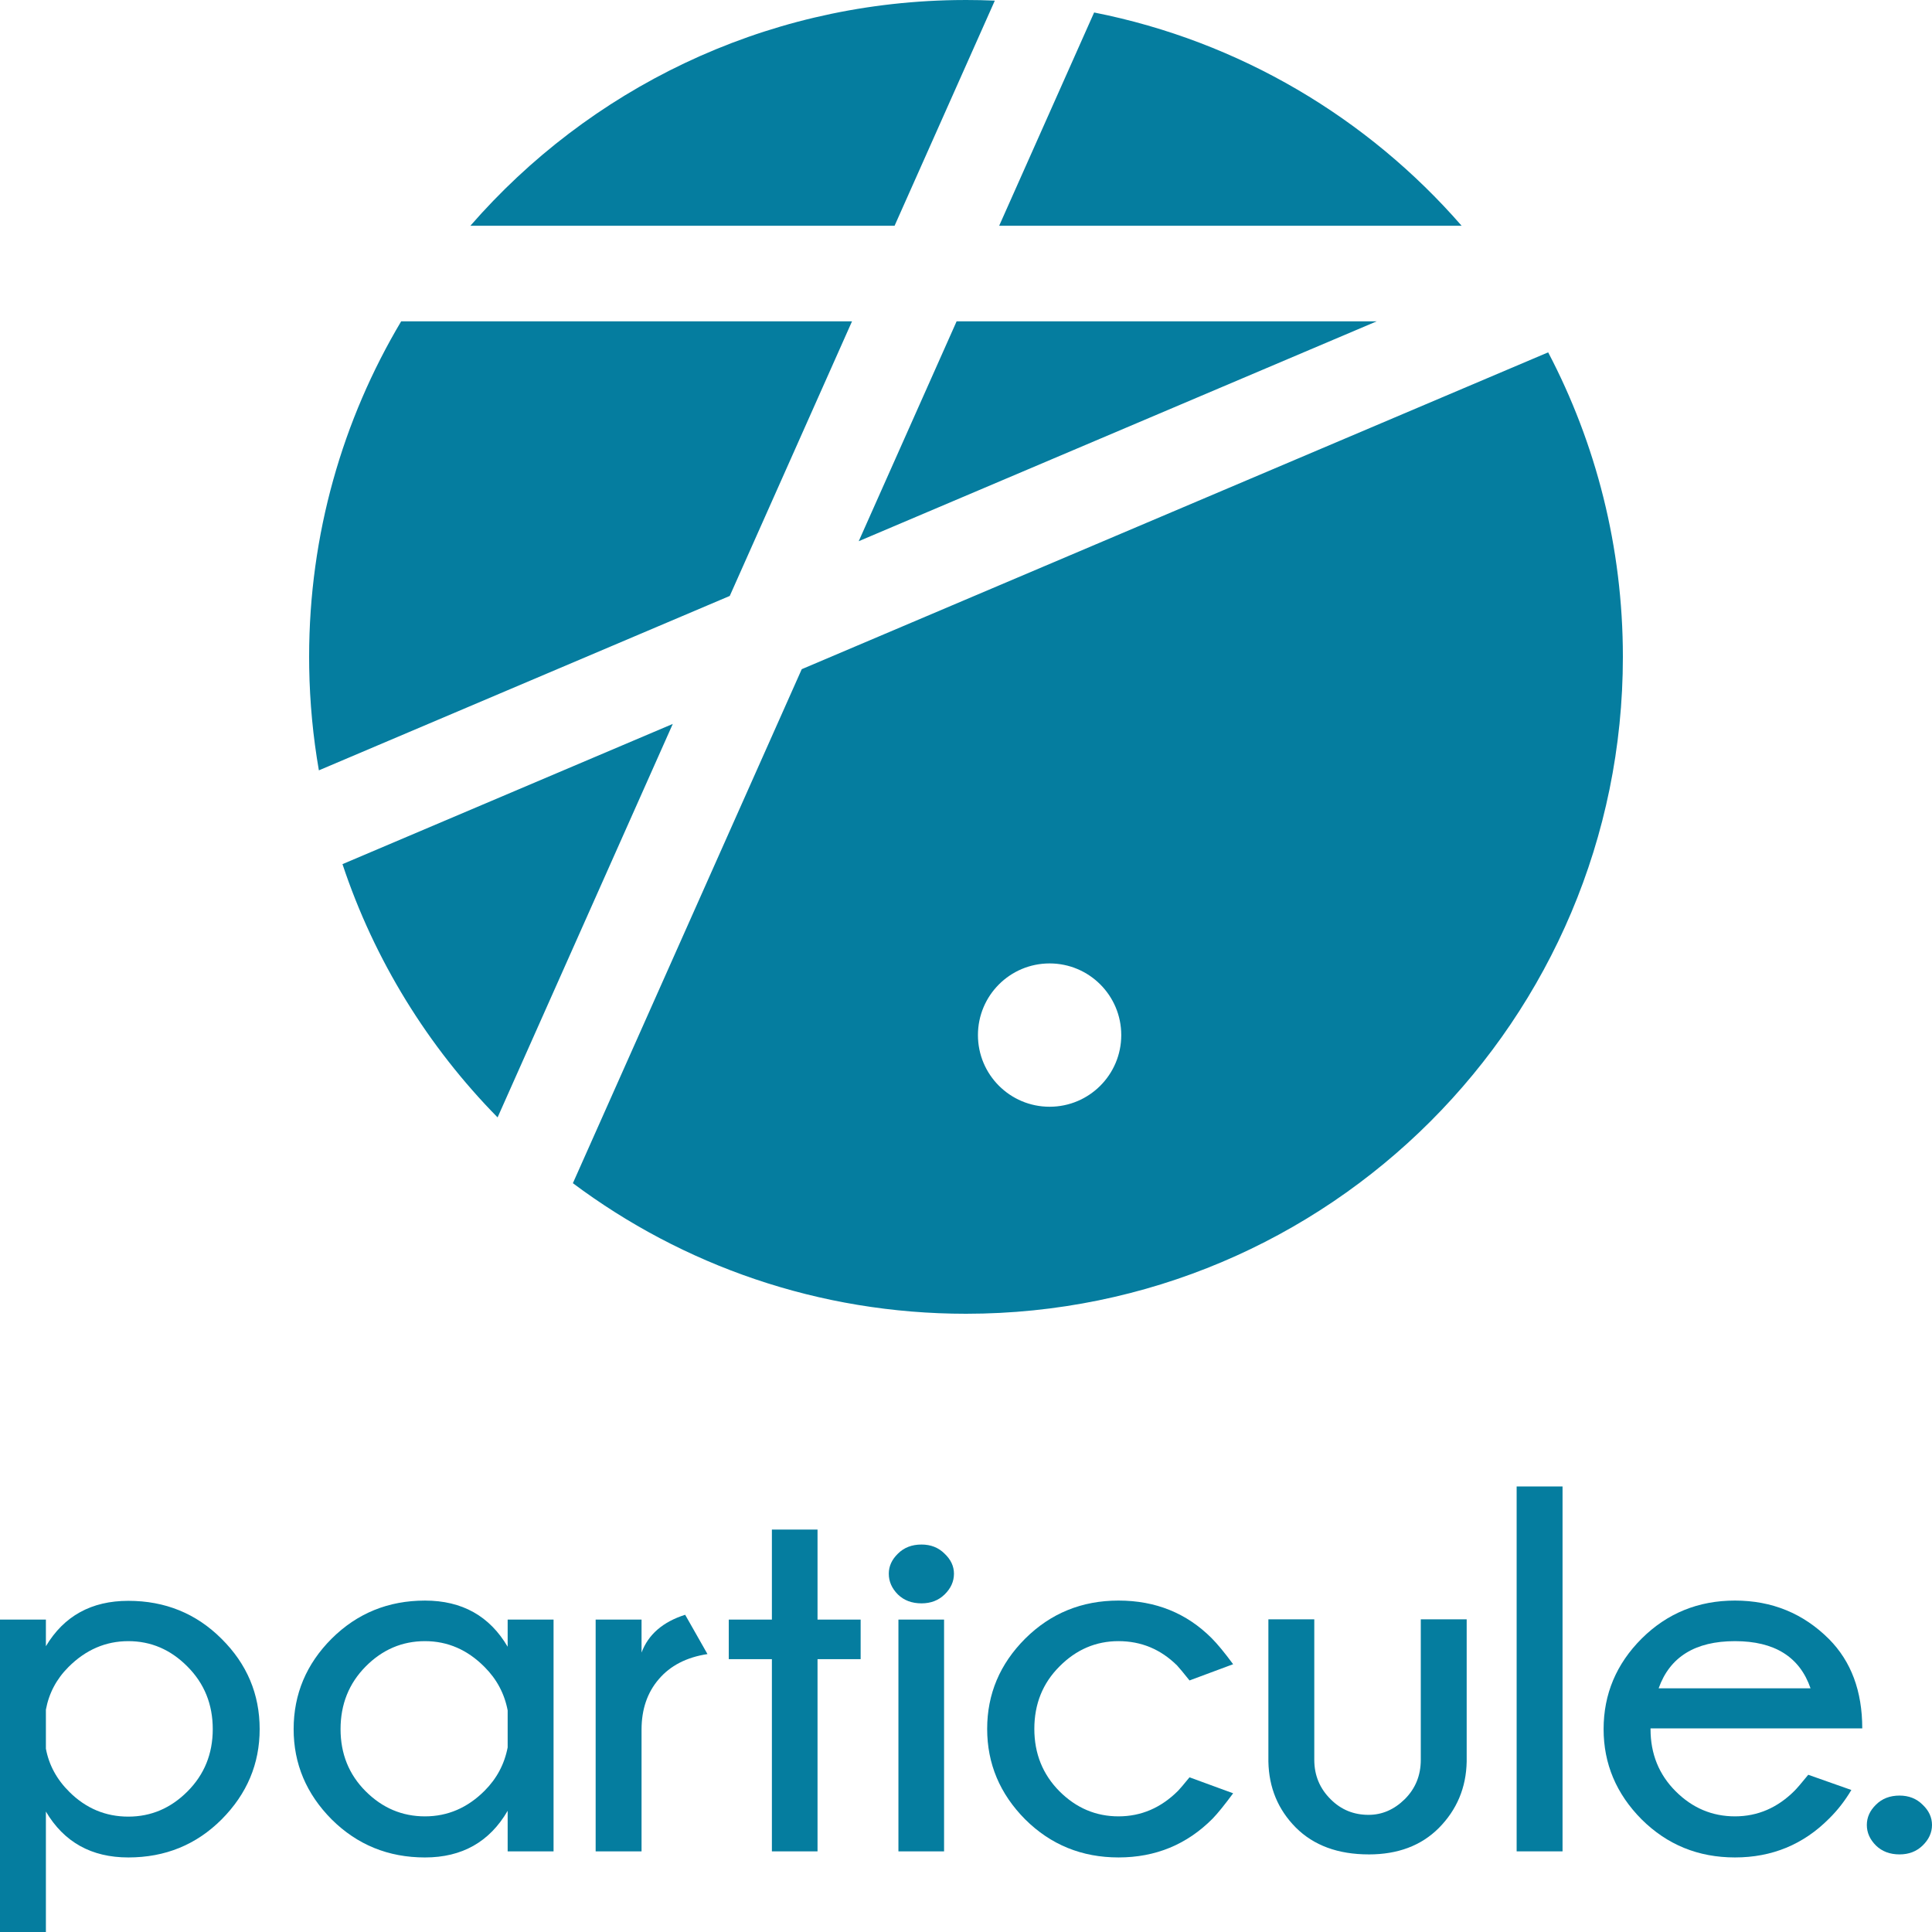
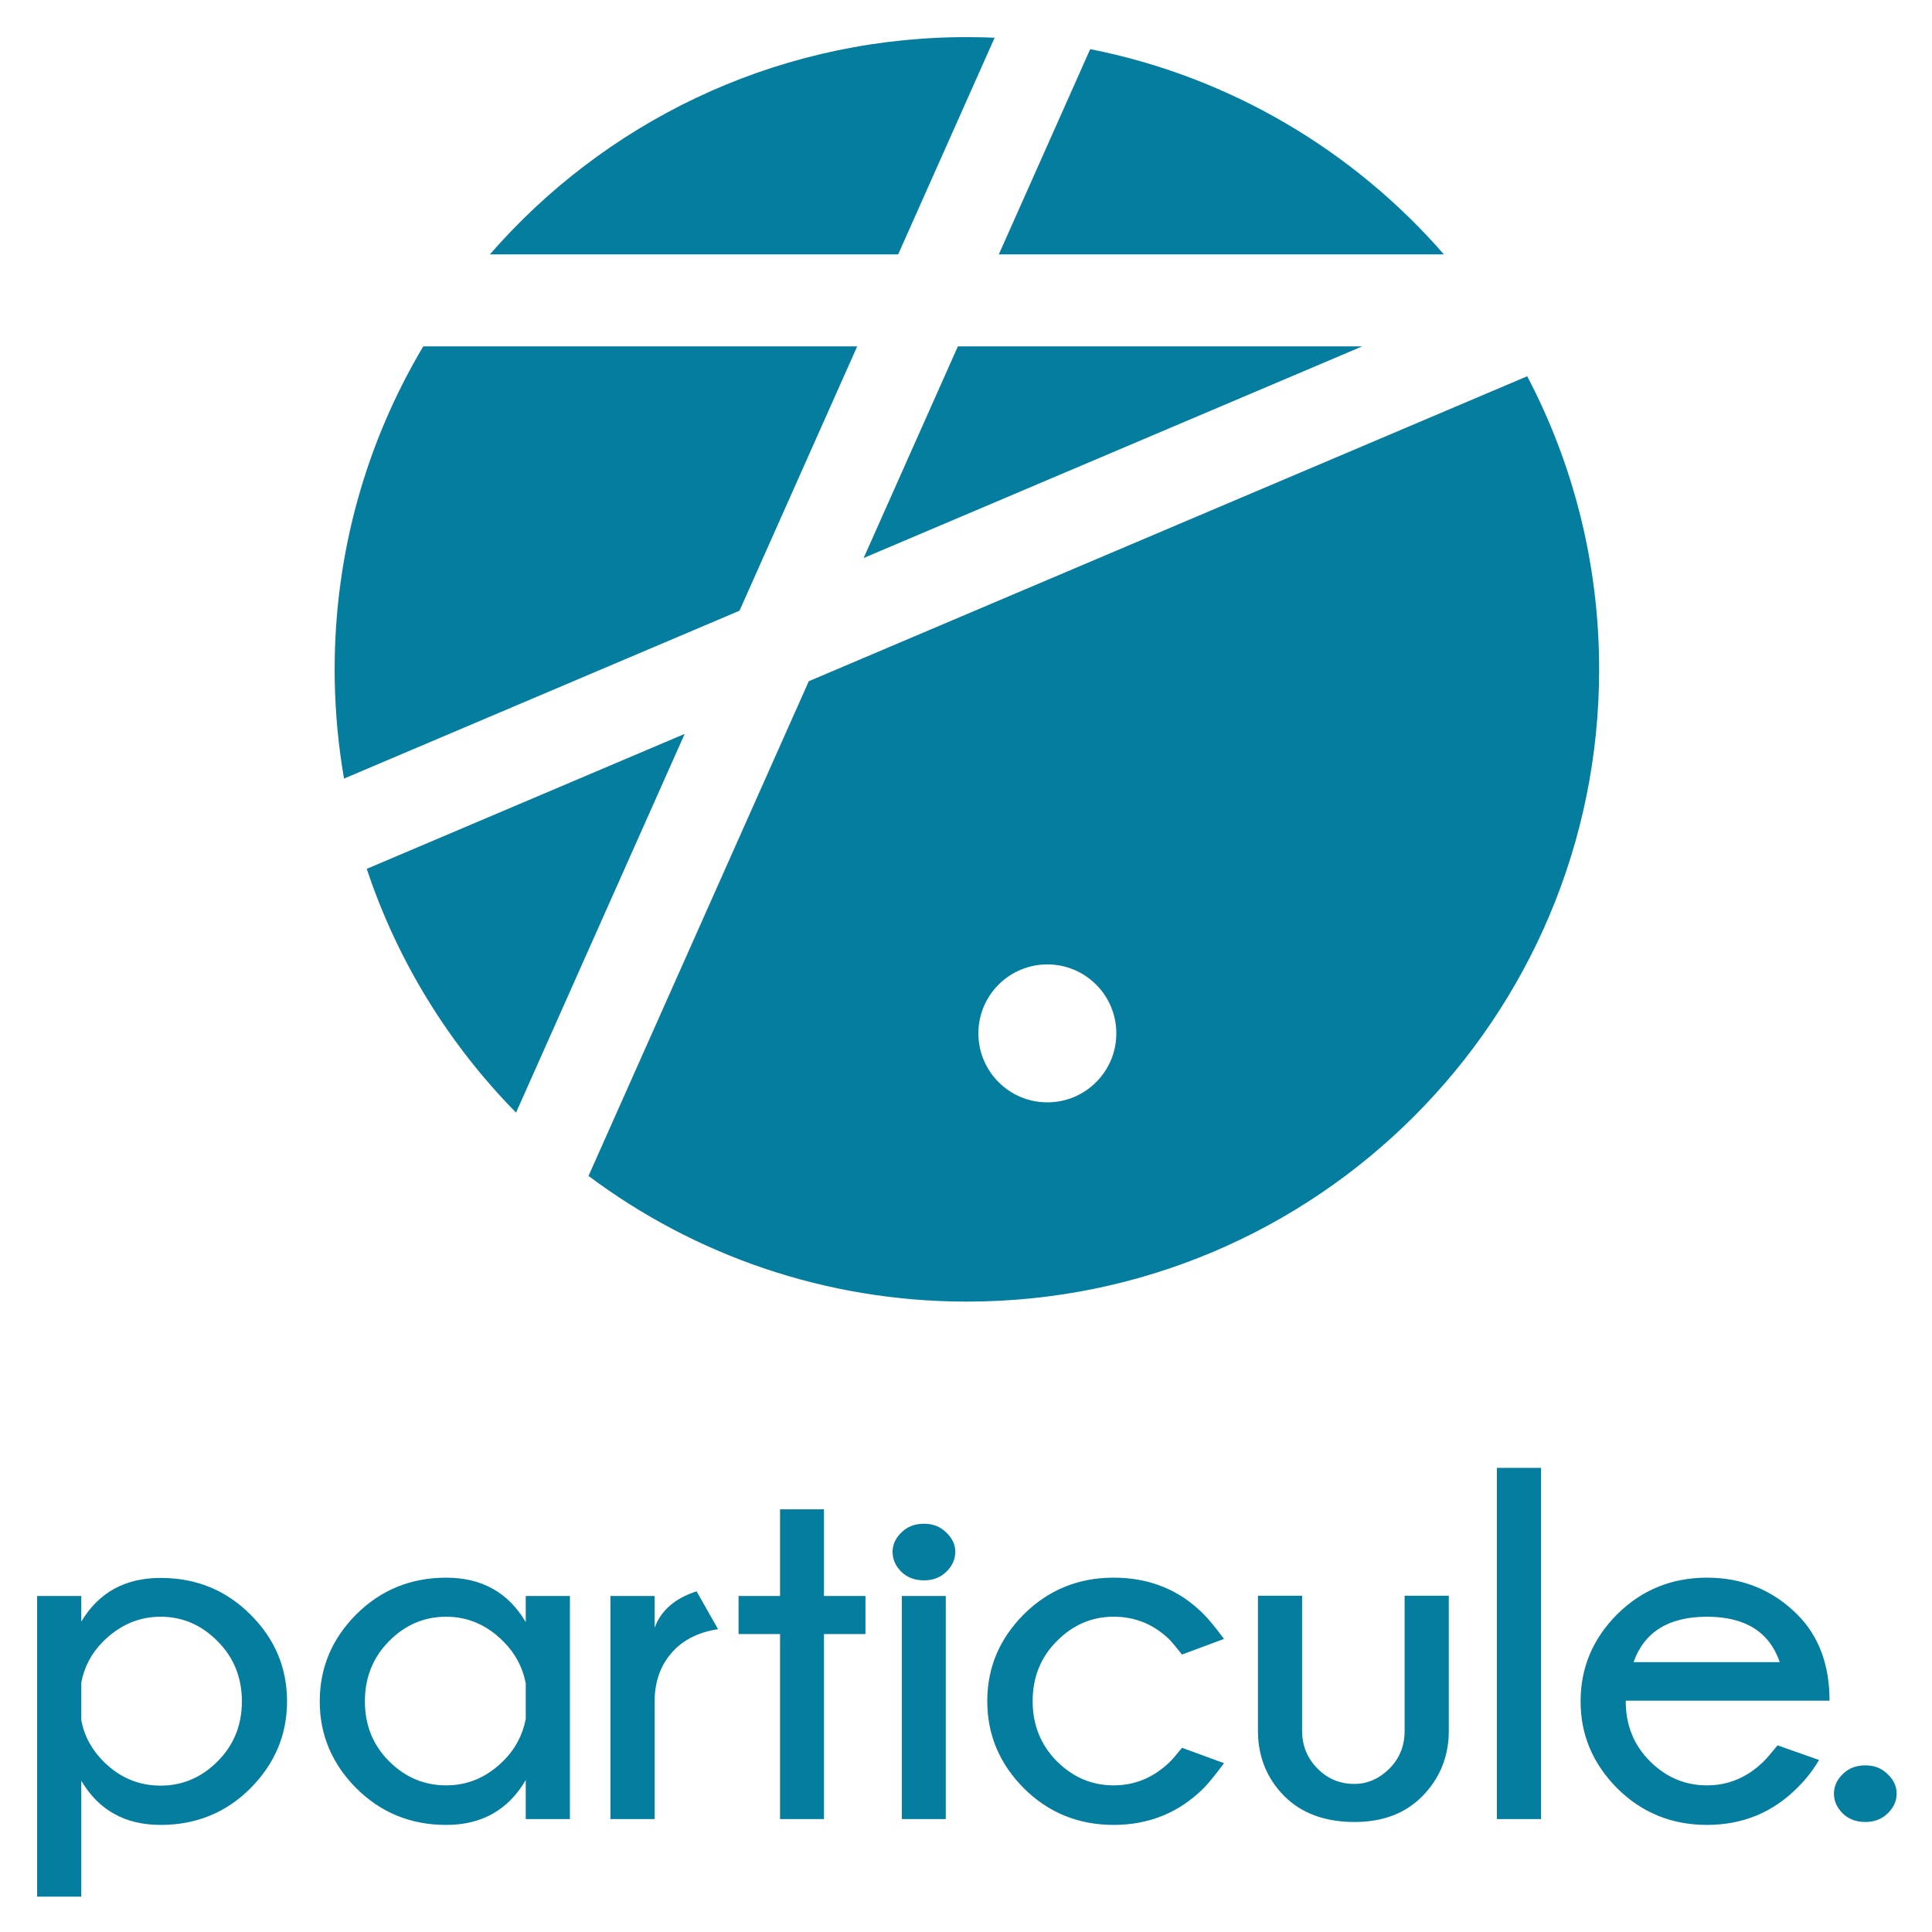
- <svg xmlns="http://www.w3.org/2000/svg" width="250" height="250" viewBox="0 0 250 250" version="1.1" id="svg437">
-   <defs id="defs441" />
-   <g id="Artboard" style="fill:none;fill-rule:evenodd;stroke:none;stroke-width:1" transform="matrix(1.030303,0,0,1.030303,40,5e-6)">
-     <g id="Group" transform="translate(-0.530099)" style="fill:#057d9f">
-       <path d="m 156.147,44.252 c 5.993,11.433 9.383,24.444 9.383,38.248 0,45.563 -36.937,82.5 -82.5,82.5 -18.515,0 -35.606,-6.099 -49.373,-16.399 L 62.4,84.045 Z M 46.204,90.92 24.201,140.339 C 15.471,131.461 8.736,120.616 4.72,108.53 Z m 47.326,30.08 c -4.971,0 -9,4.029 -9,9 0,4.971 4.029,9 9,9 4.971,0 9,-4.029 9,-9 0,-4.971 -4.029,-9 -9,-9 z M 12.092,40.356 68.716,40.356 53.36,74.846 1.756,96.751 C 1.026,92.556 0.612,88.252 0.541,83.864 L 0.53,82.5 c 0,-15.397 4.218,-29.81 11.562,-42.144 z M 134.614,40.356 69.557,67.971 81.852,40.356 Z M 83.03,0 c 1.213,0 2.42,0.026 3.62,0.078 L 74.059,28.356 20.782,28.355 C 35.63,11.3 57.372,0.405 81.666,0.011 Z m 16.092,1.568 C 117.398,5.182 133.505,14.832 145.278,28.355 L 87.195,28.356 Z" id="Combined-Shape" />
-     </g>
-   </g>
-   <flowRoot xml:space="preserve" id="flowRoot11" style="fill:black;fill-opacity:1;stroke:none;font-family:'Champagne &amp; Limousines';font-style:normal;font-weight:bold;font-size:24px;line-height:1.25;letter-spacing:0px;word-spacing:0px;-inkscape-font-specification:'Champagne &amp; Limousines Bold';font-stretch:normal;font-variant:normal;">
-     <flowRegion id="flowRegion13" style="-inkscape-font-specification:'Champagne &amp; Limousines Bold';font-family:'Champagne &amp; Limousines';font-weight:bold;font-style:normal;font-stretch:normal;font-variant:normal;">
-       <rect id="rect15" width="225" height="48.5" x="9.5" y="194" style="-inkscape-font-specification:'Champagne &amp; Limousines Bold';font-family:'Champagne &amp; Limousines';font-weight:bold;font-style:normal;font-stretch:normal;font-variant:normal;" />
-     </flowRegion>
-     <flowPara id="flowPara17" />
-   </flowRoot>
-   <flowRoot xml:space="preserve" id="flowRoot19" style="fill:black;fill-opacity:1;stroke:none;font-family:'Champagne &amp; Limousines';font-style:normal;font-weight:bold;font-size:24px;line-height:1.25;letter-spacing:0px;word-spacing:0px;-inkscape-font-specification:'Champagne &amp; Limousines Bold';font-stretch:normal;font-variant:normal;">
-     <flowRegion id="flowRegion21" style="-inkscape-font-specification:'Champagne &amp; Limousines Bold';font-family:'Champagne &amp; Limousines';font-weight:bold;font-style:normal;font-stretch:normal;font-variant:normal;">
-       <rect id="rect23" width="201.5" height="37.5" x="18.5" y="200" style="-inkscape-font-specification:'Champagne &amp; Limousines Bold';font-family:'Champagne &amp; Limousines';font-weight:bold;font-style:normal;font-stretch:normal;font-variant:normal;" />
-     </flowRegion>
-     <flowPara id="flowPara25" />
-   </flowRoot>
-   <g aria-label="particule." style="font-style:normal;font-weight:normal;font-size:67.2px;line-height:1.25;font-family:sans-serif;letter-spacing:0px;word-spacing:0px;fill:#000000;fill-opacity:1;stroke:none;stroke-width:2.8" id="text29">
-     <path d="M 2.9802322e-8,209.575 H 5.939 v 3.445 q 3.511,-5.873 10.664,-5.873 7.153,0 12.075,4.922 4.922,4.889 4.922,11.681 0,6.727 -4.922,11.681 -4.922,4.922 -12.075,4.922 -7.153,0 -10.664,-5.939 v 15.586 H 2.9802322e-8 Z M 5.939,221.223 v 5.053 q 0.591,3.183 3.052,5.611 3.216,3.183 7.613,3.183 4.397,0 7.645,-3.248 3.281,-3.281 3.281,-8.072 0,-4.823 -3.281,-8.105 -3.248,-3.281 -7.645,-3.281 -4.397,0 -7.744,3.347 -2.33,2.33 -2.92,5.513 z" style="font-style:normal;font-variant:normal;font-weight:bold;font-stretch:normal;font-family:'Champagne &amp; Limousines';-inkscape-font-specification:'Champagne &amp; Limousines Bold';letter-spacing:0px;fill:#057d9f;fill-opacity:1;stroke-width:2.8" id="path21" />
-     <path d="m 71.63,239.566 h -5.939 v -5.25 q -3.511,6.038 -10.697,6.038 -7.12,0 -12.075,-4.922 -4.922,-4.955 -4.922,-11.681 0,-6.792 4.922,-11.714 4.955,-4.922 12.075,-4.922 7.186,0 10.697,5.972 v -3.511 h 5.939 z m -5.939,-13.453 v -4.791 q -0.623,-3.248 -2.986,-5.611 -3.314,-3.347 -7.711,-3.347 -4.43,0 -7.678,3.281 -3.248,3.281 -3.248,8.105 0,4.791 3.248,8.039 3.248,3.248 7.678,3.248 4.397,0 7.711,-3.314 2.363,-2.363 2.986,-5.611 z" style="font-style:normal;font-variant:normal;font-weight:bold;font-stretch:normal;font-family:'Champagne &amp; Limousines';-inkscape-font-specification:'Champagne &amp; Limousines Bold';letter-spacing:0px;fill:#057d9f;fill-opacity:1;stroke-width:2.8" id="path23" />
-     <path d="m 91.547,214.037 q -4.069,0.623 -6.3,3.248 -2.231,2.592 -2.231,6.53 v 15.75 h -5.939 v -29.991 h 5.939 v 4.266 q 1.313,-3.511 5.644,-4.889 z" style="font-style:normal;font-variant:normal;font-weight:bold;font-stretch:normal;font-family:'Champagne &amp; Limousines';-inkscape-font-specification:'Champagne &amp; Limousines Bold';letter-spacing:0px;fill:#057d9f;fill-opacity:1;stroke-width:2.8" id="path25" />
-     <path d="m 99.882,209.575 v -11.649 h 5.906 v 11.649 h 5.578 v 5.119 h -5.578 v 24.872 h -5.906 v -24.872 h -5.578 v -5.119 z" style="font-style:normal;font-variant:normal;font-weight:bold;font-stretch:normal;font-family:'Champagne &amp; Limousines';-inkscape-font-specification:'Champagne &amp; Limousines Bold';letter-spacing:0px;fill:#057d9f;fill-opacity:1;stroke-width:2.8" id="path27" />
-     <path d="m 122.162,209.575 v 29.991 h -5.906 v -29.991 z m -2.92,-9.713 q 1.805,0 2.986,1.181 1.214,1.148 1.214,2.592 0,1.509 -1.214,2.691 -1.181,1.148 -2.986,1.148 -1.87,0 -3.052,-1.148 -1.181,-1.181 -1.181,-2.691 0,-1.444 1.181,-2.592 1.181,-1.181 3.052,-1.181 z" style="font-style:normal;font-variant:normal;font-weight:bold;font-stretch:normal;font-family:'Champagne &amp; Limousines';-inkscape-font-specification:'Champagne &amp; Limousines Bold';letter-spacing:0px;fill:#057d9f;fill-opacity:1;stroke-width:2.8" id="path29" />
-     <path d="m 153.924,229.984 5.644,2.067 q -1.673,2.264 -2.658,3.281 -4.988,5.02 -12.174,5.02 -7.12,0 -12.075,-4.922 -4.922,-4.955 -4.922,-11.714 0,-6.759 4.922,-11.681 4.955,-4.922 12.075,-4.922 7.186,0 12.042,4.856 1.116,1.116 2.789,3.38 l -5.644,2.1 q -1.181,-1.477 -1.608,-1.936 -3.183,-3.15 -7.58,-3.15 -4.397,0 -7.645,3.281 -3.248,3.248 -3.248,8.072 0,4.791 3.248,8.072 3.248,3.248 7.645,3.248 4.397,0 7.711,-3.314 0.295,-0.295 1.477,-1.739 z" style="font-style:normal;font-variant:normal;font-weight:bold;font-stretch:normal;font-family:'Champagne &amp; Limousines';-inkscape-font-specification:'Champagne &amp; Limousines Bold';letter-spacing:0px;fill:#057d9f;fill-opacity:1;stroke-width:2.8" id="path31" />
-     <path d="m 177.123,239.959 q -5.972,0 -9.45,-3.478 -3.445,-3.478 -3.544,-8.531 v -18.408 h 5.939 v 18.178 q 0,3.019 2.133,5.119 2.002,2.002 4.889,2.002 2.625,0 4.692,-2.034 2.067,-2.067 2.067,-5.086 v -18.178 h 5.939 v 18.408 q -0.098,5.053 -3.609,8.597 -3.413,3.413 -9.056,3.413 z" style="font-style:normal;font-variant:normal;font-weight:bold;font-stretch:normal;font-family:'Champagne &amp; Limousines';-inkscape-font-specification:'Champagne &amp; Limousines Bold';letter-spacing:0px;fill:#057d9f;fill-opacity:1;stroke-width:2.8" id="path33" />
-     <path d="m 202.192,192.348 v 47.217 h -5.939 v -47.217 z" style="font-style:normal;font-variant:normal;font-weight:bold;font-stretch:normal;font-family:'Champagne &amp; Limousines';-inkscape-font-specification:'Champagne &amp; Limousines Bold';letter-spacing:0px;fill:#057d9f;fill-opacity:1;stroke-width:2.8" id="path35" />
-     <path d="m 214.628,218.467 h 19.655 q -2.1,-6.103 -9.778,-6.103 -7.711,0 -9.877,6.103 z m -1.05,5.184 v 0.098 q 0,4.791 3.248,8.039 3.248,3.248 7.678,3.248 4.397,0 7.711,-3.314 0.459,-0.459 1.772,-2.067 l 5.578,1.969 q -1.247,2.1 -2.888,3.708 -4.988,5.02 -12.174,5.02 -7.12,0 -12.075,-4.922 -4.922,-4.955 -4.922,-11.681 0,-6.792 4.922,-11.714 4.955,-4.922 12.075,-4.922 7.186,0 12.174,4.988 4.298,4.331 4.298,11.55 z" style="font-style:normal;font-variant:normal;font-weight:bold;font-stretch:normal;font-family:'Champagne &amp; Limousines';-inkscape-font-specification:'Champagne &amp; Limousines Bold';letter-spacing:0px;fill:#057d9f;fill-opacity:1;stroke-width:2.8" id="path37" />
-     <path d="m 245.8,232.347 q 1.805,0 2.986,1.181 1.214,1.148 1.214,2.625 0,1.477 -1.214,2.658 -1.181,1.148 -2.986,1.148 -1.87,0 -3.052,-1.148 -1.181,-1.181 -1.181,-2.658 0,-1.477 1.181,-2.625 1.181,-1.181 3.052,-1.181 z" style="font-style:normal;font-variant:normal;font-weight:bold;font-stretch:normal;font-family:'Champagne &amp; Limousines';-inkscape-font-specification:'Champagne &amp; Limousines Bold';letter-spacing:0px;fill:#057d9f;fill-opacity:1;stroke-width:2.8" id="path39" />
-   </g>
+ <svg xmlns="http://www.w3.org/2000/svg" role="img" viewBox="-4.99 -4.99 259.74 259.74">
+   <path d="M200.333 45.593c6.174 11.779 9.667 25.185 9.667 39.406 0 46.944-38.056 85-85 85-19.076 0-36.685-6.284-50.869-16.895l29.614-66.512zM87.058 93.675L64.388 144.591c-8.994-9.147-15.934-20.321-20.071-32.773zm48.76 30.991c-5.121 0-9.273 4.152-9.273 9.273s4.152 9.273 9.273 9.273 9.273-4.152 9.273-9.273-4.152-9.273-9.273-9.273zm-83.906-83.088l58.34 0L94.431 77.114 41.264 99.683c-.753-4.322-1.179-8.757-1.252-13.277l-.011-1.406c0-15.864 4.346-30.713 11.912-43.421zm126.235 0l-67.028 28.452 12.668-28.452zM125 0c1.25 0 2.493.027 3.73.08L115.757 29.215l-54.891-.001C76.164 11.642 98.564.417 123.594.011zm16.579 1.616c18.831 3.723 35.425 13.666 47.555 27.598l-59.843.001z" fill="#057d9f" fill-rule="evenodd" />
+   <path d="M0 209.575h5.939v3.445q3.511-5.873 10.664-5.873t12.075 4.922q4.922 4.889 4.922 11.681 0 6.727-4.922 11.681-4.922 4.922-12.075 4.922t-10.664-5.939v15.586H0zm5.939 11.649v5.053q.591 3.183 3.052 5.611 3.216 3.183 7.613 3.183t7.645-3.248q3.281-3.281 3.281-8.072 0-4.823-3.281-8.105-3.248-3.281-7.645-3.281-4.397 0-7.744 3.347-2.33 2.33-2.92 5.513zm65.691 18.342h-5.939v-5.25q-3.511 6.038-10.697 6.038-7.12 0-12.075-4.922-4.922-4.955-4.922-11.681 0-6.792 4.922-11.714 4.955-4.922 12.075-4.922 7.186 0 10.697 5.972v-3.511h5.939zm-5.939-13.453v-4.791q-.623-3.248-2.986-5.611-3.314-3.347-7.711-3.347-4.43 0-7.678 3.281-3.248 3.281-3.248 8.105 0 4.791 3.248 8.039 3.248 3.248 7.678 3.248 4.397 0 7.711-3.314 2.363-2.363 2.986-5.611zm25.856-12.075q-4.069.623-6.3 3.248-2.231 2.592-2.231 6.53v15.75h-5.939v-29.991h5.939v4.266q1.312-3.511 5.644-4.889zm8.334-4.463v-11.649h5.906v11.649h5.578v5.119h-5.578v24.872h-5.906v-24.872h-5.578v-5.119zm22.28 0v29.991h-5.906v-29.991zm-2.92-9.713q1.805 0 2.986 1.181 1.214 1.148 1.214 2.592 0 1.509-1.214 2.691-1.181 1.148-2.986 1.148-1.87 0-3.052-1.148-1.181-1.181-1.181-2.691 0-1.444 1.181-2.592 1.181-1.181 3.052-1.181zm34.683 30.122l5.644 2.067q-1.673 2.264-2.658 3.281-4.988 5.02-12.174 5.02-7.12 0-12.075-4.922-4.922-4.955-4.922-11.714t4.922-11.681q4.955-4.922 12.075-4.922 7.186 0 12.042 4.856 1.116 1.116 2.789 3.38l-5.644 2.1q-1.181-1.477-1.608-1.936-3.183-3.15-7.58-3.15-4.397 0-7.645 3.281-3.248 3.248-3.248 8.072 0 4.791 3.248 8.072 3.248 3.248 7.645 3.248 4.397 0 7.711-3.314.295-.295 1.477-1.739zm23.199 9.975q-5.972 0-9.45-3.478-3.445-3.478-3.544-8.531v-18.408h5.939v18.178q0 3.019 2.133 5.119 2.002 2.002 4.889 2.002 2.625 0 4.692-2.034 2.067-2.067 2.067-5.086v-18.178h5.939v18.408q-.098 5.053-3.609 8.597-3.413 3.413-9.056 3.413zm25.069-47.611v47.217h-5.939v-47.217zm12.436 26.119h19.655q-2.1-6.103-9.778-6.103-7.711 0-9.877 6.103zm-1.05 5.184v.098q0 4.791 3.248 8.039 3.248 3.248 7.678 3.248 4.397 0 7.711-3.314.459-.459 1.772-2.067l5.578 1.969q-1.247 2.1-2.888 3.708-4.988 5.02-12.174 5.02-7.12 0-12.075-4.922-4.922-4.955-4.922-11.681 0-6.792 4.922-11.714 4.955-4.922 12.075-4.922 7.186 0 12.174 4.988 4.298 4.331 4.298 11.55zm32.222 8.695q1.805 0 2.986 1.181 1.214 1.148 1.214 2.625 0 1.477-1.214 2.658-1.181 1.148-2.986 1.148-1.87 0-3.052-1.148-1.181-1.181-1.181-2.658 0-1.477 1.181-2.625 1.181-1.181 3.052-1.181z" fill="#057d9f" stroke-width="2.8" />
</svg>
